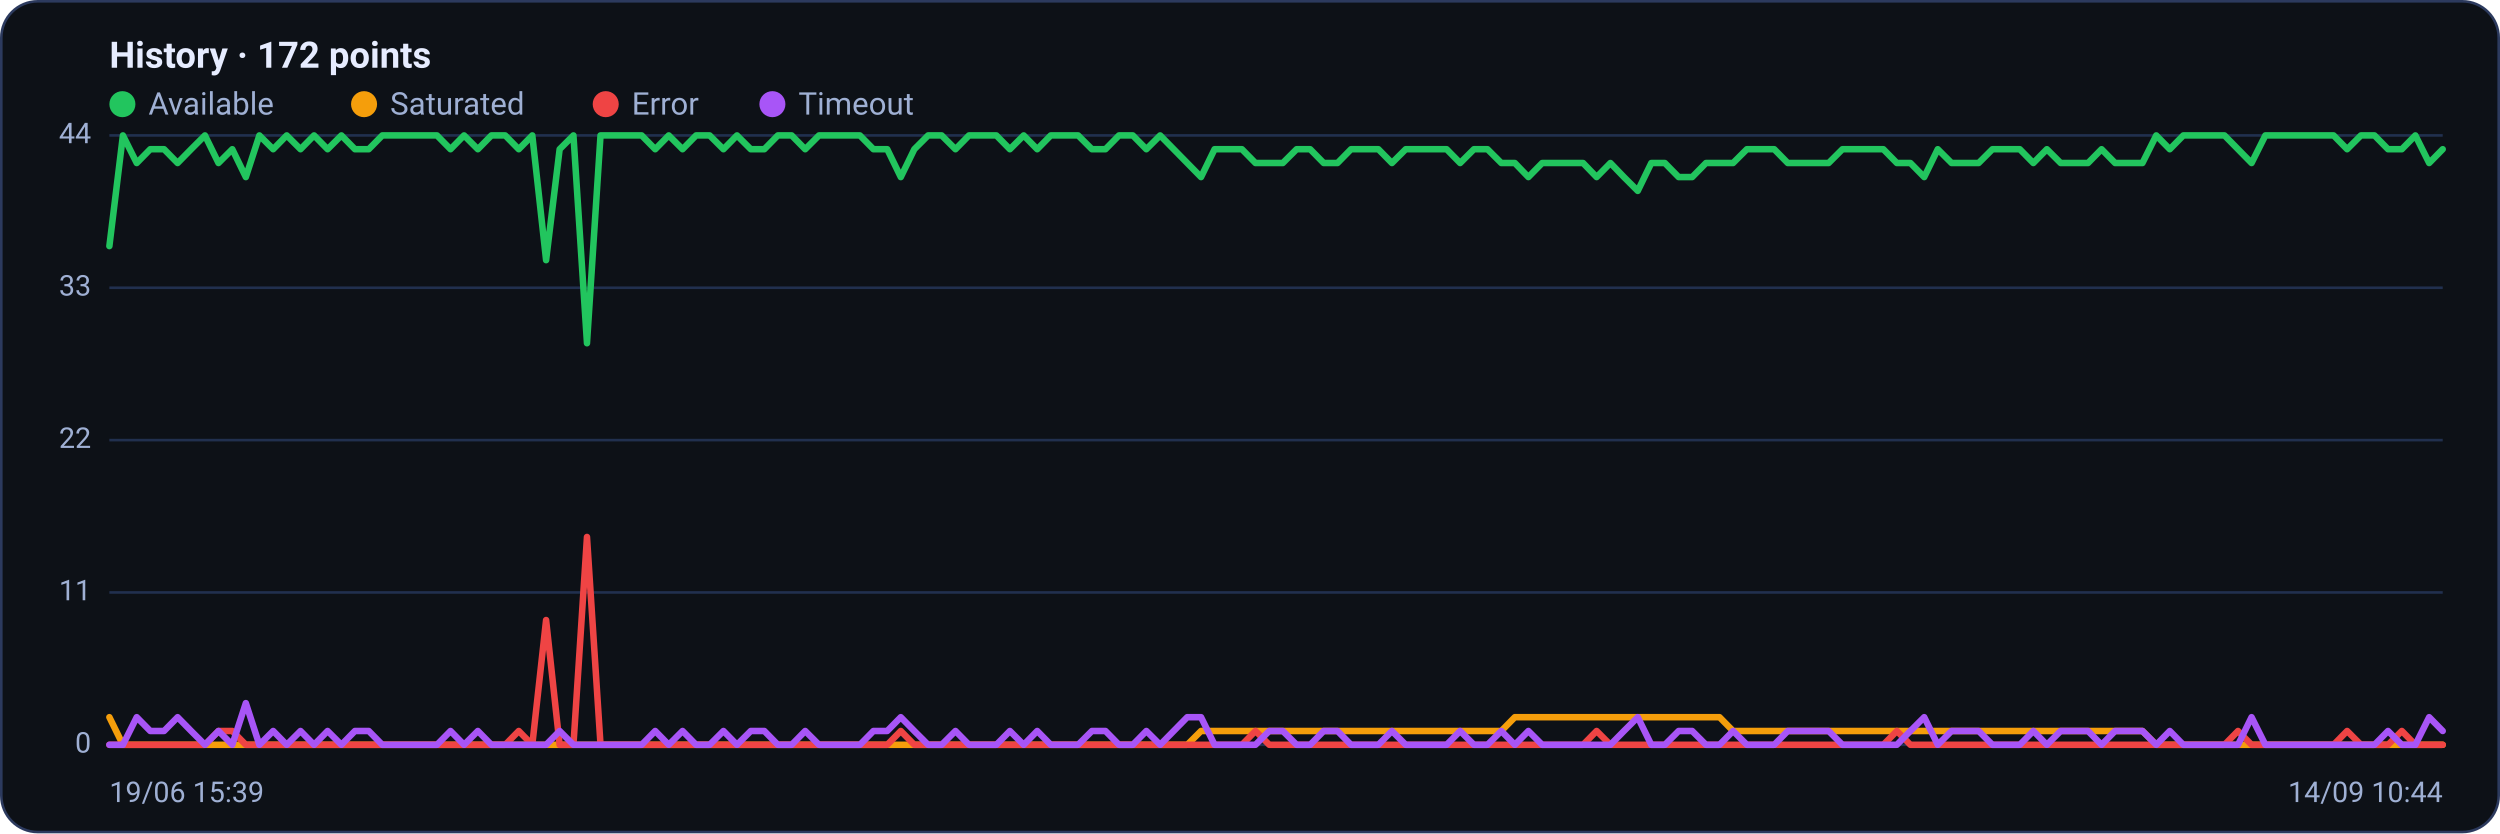
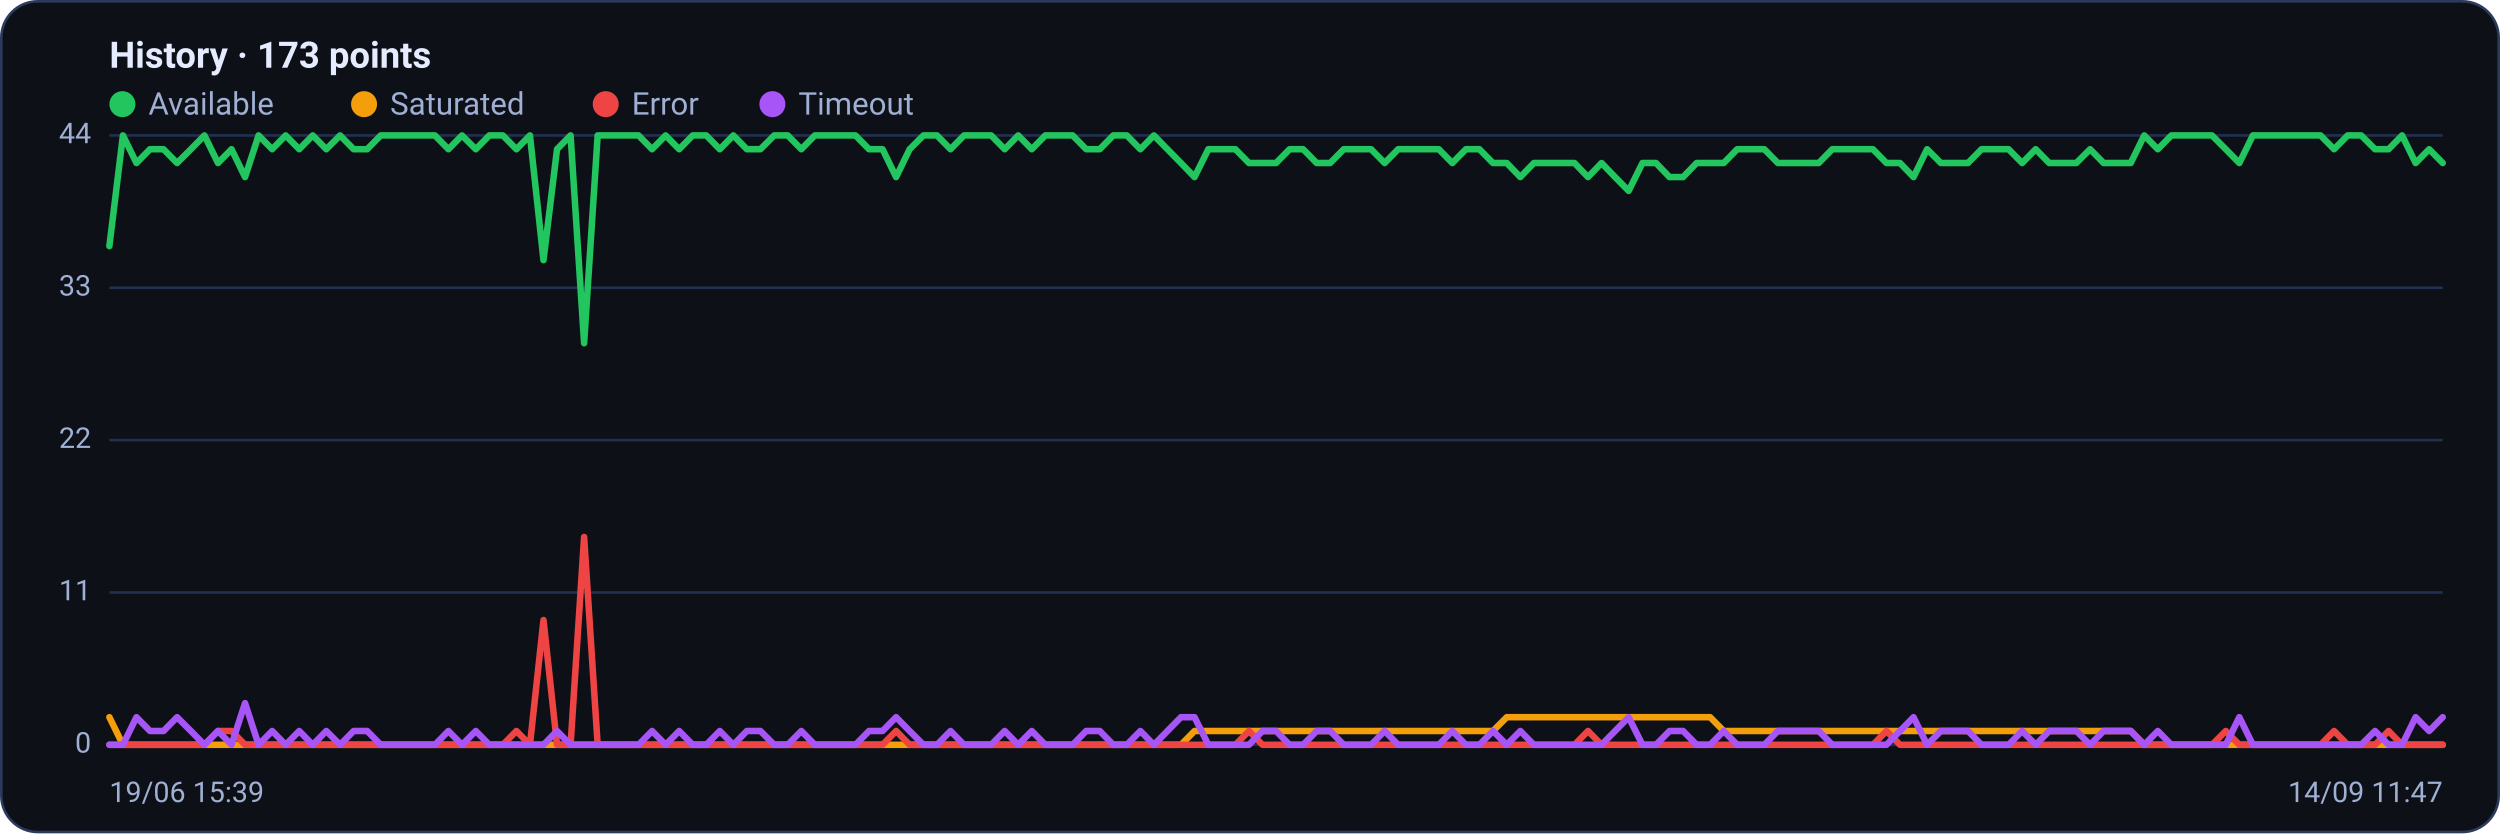
<svg xmlns="http://www.w3.org/2000/svg" viewBox="0 0 960 320" width="960" height="320" font-family="Segoe UI, system-ui, -apple-system, Roboto, Helvetica, Arial, sans-serif" role="img" aria-label="Availability history per region">
  <rect x="0.5" y="0.5" width="959" height="319" rx="14" fill="#0d1117" stroke="#2c3a5e" />
-   <text x="42" y="26" font-size="14" font-weight="600" fill="#e6ecff">History · 172 points</text>
+   <text x="42" y="26" font-size="14" font-weight="600" fill="#e6ecff">History · 173 points</text>
  <circle cx="47" cy="40" r="5" fill="#22c55e" />
  <text x="57" y="44" font-size="12" fill="#9fb0d4">Available</text>
  <circle cx="139.8" cy="40" r="5" fill="#f59e0b" />
  <text x="149.8" y="44" font-size="12" fill="#9fb0d4">Saturated</text>
  <circle cx="232.6" cy="40" r="5" fill="#ef4444" />
  <text x="242.6" y="44" font-size="12" fill="#9fb0d4">Error</text>
  <circle cx="296.6" cy="40" r="5" fill="#a855f7" />
  <text x="306.6" y="44" font-size="12" fill="#9fb0d4">Timeout</text>
  <line x1="42" y1="286.0" x2="938" y2="286.0" stroke="#21304f" stroke-width="1" />
  <text x="35" y="289.0" text-anchor="end" font-size="11" fill="#9fb0d4">0</text>
  <line x1="42" y1="227.5" x2="938" y2="227.5" stroke="#21304f" stroke-width="1" />
  <text x="35" y="230.5" text-anchor="end" font-size="11" fill="#9fb0d4">11</text>
  <line x1="42" y1="169.0" x2="938" y2="169.0" stroke="#21304f" stroke-width="1" />
  <text x="35" y="172.0" text-anchor="end" font-size="11" fill="#9fb0d4">22</text>
  <line x1="42" y1="110.5" x2="938" y2="110.5" stroke="#21304f" stroke-width="1" />
  <text x="35" y="113.5" text-anchor="end" font-size="11" fill="#9fb0d4">33</text>
  <line x1="42" y1="52.0" x2="938" y2="52.0" stroke="#21304f" stroke-width="1" />
  <text x="35" y="55.0" text-anchor="end" font-size="11" fill="#9fb0d4">44</text>
-   <polyline fill="none" stroke="#22c55e" stroke-width="2.5" stroke-linejoin="round" stroke-linecap="round" points="42.0,94.5 47.2,52.0 52.5,62.6 57.7,57.3 63.0,57.3 68.2,62.6 73.4,57.3 78.7,52.0 83.9,62.6 89.2,57.3 94.4,68.0 99.6,52.0 104.9,57.3 110.1,52.0 115.4,57.3 120.6,52.0 125.8,57.3 131.1,52.0 136.3,57.3 141.6,57.3 146.8,52.0 152.0,52.0 157.3,52.0 162.5,52.0 167.8,52.0 173.0,57.3 178.2,52.0 183.5,57.3 188.7,52.0 194.0,52.0 199.2,57.3 204.4,52.0 209.7,99.9 214.9,57.3 220.2,52.0 225.4,131.8 230.6,52.0 235.9,52.0 241.1,52.0 246.4,52.0 251.6,57.3 256.8,52.0 262.1,57.3 267.3,52.0 272.5,52.0 277.8,57.3 283.0,52.0 288.3,57.3 293.5,57.3 298.7,52.0 304.0,52.0 309.2,57.3 314.5,52.0 319.7,52.0 324.9,52.0 330.2,52.0 335.4,57.3 340.7,57.3 345.9,68.0 351.1,57.3 356.4,52.0 361.6,52.0 366.9,57.3 372.1,52.0 377.3,52.0 382.6,52.0 387.8,57.3 393.1,52.0 398.3,57.3 403.5,52.0 408.8,52.0 414.0,52.0 419.3,57.3 424.5,57.3 429.7,52.0 435.0,52.0 440.2,57.3 445.5,52.0 450.7,57.3 455.9,62.6 461.2,68.0 466.4,57.3 471.7,57.3 476.9,57.3 482.1,62.6 487.4,62.6 492.6,62.6 497.9,57.3 503.1,57.3 508.3,62.6 513.6,62.6 518.8,57.3 524.1,57.3 529.3,57.3 534.5,62.6 539.8,57.3 545.0,57.3 550.3,57.3 555.5,57.3 560.7,62.6 566.0,57.3 571.2,57.3 576.5,62.6 581.7,62.6 586.9,68.0 592.2,62.6 597.4,62.6 602.7,62.6 607.9,62.6 613.1,68.0 618.4,62.6 623.6,68.0 628.9,73.3 634.1,62.6 639.3,62.6 644.6,68.0 649.8,68.0 655.1,62.6 660.3,62.6 665.5,62.6 670.8,57.3 676.0,57.3 681.3,57.3 686.5,62.6 691.7,62.6 697.0,62.6 702.2,62.6 707.5,57.3 712.7,57.3 717.9,57.3 723.2,57.3 728.4,62.6 733.6,62.6 738.9,68.0 744.1,57.3 749.4,62.6 754.6,62.6 759.8,62.6 765.1,57.3 770.3,57.3 775.6,57.3 780.8,62.6 786.0,57.3 791.3,62.6 796.5,62.6 801.8,62.6 807.0,57.3 812.2,62.6 817.5,62.6 822.7,62.6 828.0,52.0 833.2,57.3 838.4,52.0 843.7,52.0 848.9,52.0 854.2,52.0 859.4,57.3 864.6,62.6 869.9,52.0 875.1,52.0 880.4,52.0 885.6,52.0 890.8,52.0 896.1,52.0 901.3,57.3 906.6,52.0 911.8,52.0 917.0,57.3 922.3,57.3 927.5,52.0 932.8,62.6 938.0,57.3" />
-   <polyline fill="none" stroke="#f59e0b" stroke-width="2.5" stroke-linejoin="round" stroke-linecap="round" points="42.0,275.4 47.2,286.0 52.5,286.0 57.7,286.0 63.0,286.0 68.2,286.0 73.4,286.0 78.7,286.0 83.9,286.0 89.2,286.0 94.4,286.0 99.6,286.0 104.9,286.0 110.1,286.0 115.4,286.0 120.6,286.0 125.8,286.0 131.1,286.0 136.3,286.0 141.6,286.0 146.8,286.0 152.0,286.0 157.3,286.0 162.5,286.0 167.8,286.0 173.0,286.0 178.2,286.0 183.5,286.0 188.7,286.0 194.0,286.0 199.2,286.0 204.4,286.0 209.7,286.0 214.9,286.0 220.2,286.0 225.4,286.0 230.6,286.0 235.9,286.0 241.1,286.0 246.4,286.0 251.6,286.0 256.8,286.0 262.1,286.0 267.3,286.0 272.5,286.0 277.8,286.0 283.0,286.0 288.3,286.0 293.5,286.0 298.7,286.0 304.0,286.0 309.2,286.0 314.5,286.0 319.7,286.0 324.9,286.0 330.2,286.0 335.4,286.0 340.7,286.0 345.9,286.0 351.1,286.0 356.4,286.0 361.6,286.0 366.9,286.0 372.1,286.0 377.3,286.0 382.6,286.0 387.8,286.0 393.1,286.0 398.3,286.0 403.5,286.0 408.8,286.0 414.0,286.0 419.3,286.0 424.5,286.0 429.7,286.0 435.0,286.0 440.2,286.0 445.5,286.0 450.7,286.0 455.9,286.0 461.2,280.7 466.4,280.7 471.7,280.7 476.9,280.7 482.1,280.7 487.4,280.7 492.6,280.7 497.9,280.7 503.1,280.7 508.3,280.7 513.6,280.7 518.8,280.7 524.1,280.7 529.3,280.7 534.5,280.7 539.8,280.7 545.0,280.7 550.3,280.7 555.5,280.7 560.7,280.7 566.0,280.7 571.2,280.7 576.5,280.7 581.7,275.4 586.9,275.4 592.2,275.4 597.4,275.4 602.7,275.4 607.9,275.4 613.1,275.4 618.4,275.4 623.6,275.4 628.9,275.4 634.1,275.4 639.3,275.4 644.6,275.4 649.8,275.4 655.1,275.4 660.3,275.4 665.5,280.7 670.8,280.7 676.0,280.7 681.3,280.7 686.5,280.7 691.7,280.7 697.0,280.7 702.2,280.7 707.5,280.7 712.7,280.7 717.9,280.7 723.2,280.7 728.4,280.7 733.6,280.7 738.9,280.7 744.1,280.7 749.4,280.7 754.6,280.7 759.8,280.7 765.1,280.7 770.3,280.7 775.6,280.7 780.8,280.7 786.0,280.7 791.3,280.7 796.5,280.7 801.8,280.7 807.0,280.7 812.2,280.7 817.5,280.7 822.7,280.7 828.0,286.0 833.2,286.0 838.4,286.0 843.7,286.0 848.9,286.0 854.2,286.0 859.4,286.0 864.6,286.0 869.9,286.0 875.1,286.0 880.4,286.0 885.6,286.0 890.8,286.0 896.1,286.0 901.3,286.0 906.6,286.0 911.8,286.0 917.0,286.0 922.3,286.0 927.5,286.0 932.8,286.0 938.0,286.0" />
-   <polyline fill="none" stroke="#ef4444" stroke-width="2.5" stroke-linejoin="round" stroke-linecap="round" points="42.0,286.0 47.2,286.0 52.5,286.0 57.7,286.0 63.0,286.0 68.2,286.0 73.4,286.0 78.7,286.0 83.9,280.7 89.2,280.7 94.4,286.0 99.6,286.0 104.9,286.0 110.1,286.0 115.4,286.0 120.6,286.0 125.8,286.0 131.1,286.0 136.3,286.0 141.6,286.0 146.8,286.0 152.0,286.0 157.3,286.0 162.5,286.0 167.8,286.0 173.0,286.0 178.2,286.0 183.5,286.0 188.7,286.0 194.0,286.0 199.2,280.7 204.4,286.0 209.7,238.1 214.9,286.0 220.2,286.0 225.4,206.2 230.6,286.0 235.9,286.0 241.1,286.0 246.4,286.0 251.6,286.0 256.8,286.0 262.1,286.0 267.3,286.0 272.5,286.0 277.8,286.0 283.0,286.0 288.3,286.0 293.5,286.0 298.7,286.0 304.0,286.0 309.2,286.0 314.5,286.0 319.7,286.0 324.9,286.0 330.2,286.0 335.4,286.0 340.7,286.0 345.9,280.7 351.1,286.0 356.4,286.0 361.6,286.0 366.9,286.0 372.1,286.0 377.3,286.0 382.6,286.0 387.8,286.0 393.1,286.0 398.3,286.0 403.5,286.0 408.8,286.0 414.0,286.0 419.3,286.0 424.5,286.0 429.7,286.0 435.0,286.0 440.2,286.0 445.5,286.0 450.7,286.0 455.9,286.0 461.2,286.0 466.4,286.0 471.7,286.0 476.9,286.0 482.1,280.7 487.4,286.0 492.6,286.0 497.9,286.0 503.1,286.0 508.3,286.0 513.6,286.0 518.8,286.0 524.1,286.0 529.3,286.0 534.5,286.0 539.8,286.0 545.0,286.0 550.3,286.0 555.5,286.0 560.7,286.0 566.0,286.0 571.2,286.0 576.5,286.0 581.7,286.0 586.9,286.0 592.2,286.0 597.4,286.0 602.7,286.0 607.9,286.0 613.1,280.7 618.4,286.0 623.6,286.0 628.9,286.0 634.1,286.0 639.3,286.0 644.6,286.0 649.8,286.0 655.1,286.0 660.3,286.0 665.5,286.0 670.8,286.0 676.0,286.0 681.3,286.0 686.5,286.0 691.7,286.0 697.0,286.0 702.2,286.0 707.5,286.0 712.7,286.0 717.9,286.0 723.2,286.0 728.4,280.7 733.6,286.0 738.9,286.0 744.1,286.0 749.4,286.0 754.6,286.0 759.8,286.0 765.1,286.0 770.3,286.0 775.6,286.0 780.8,286.0 786.0,286.0 791.3,286.0 796.5,286.0 801.8,286.0 807.0,286.0 812.2,286.0 817.5,286.0 822.7,286.0 828.0,286.0 833.2,286.0 838.4,286.0 843.7,286.0 848.9,286.0 854.2,286.0 859.4,280.7 864.6,286.0 869.9,286.0 875.1,286.0 880.4,286.0 885.6,286.0 890.8,286.0 896.1,286.0 901.3,280.7 906.6,286.0 911.8,286.0 917.0,286.0 922.3,280.7 927.5,286.0 932.8,286.0 938.0,286.0" />
-   <polyline fill="none" stroke="#a855f7" stroke-width="2.5" stroke-linejoin="round" stroke-linecap="round" points="42.0,286.0 47.2,286.0 52.5,275.4 57.7,280.7 63.0,280.7 68.2,275.4 73.4,280.7 78.7,286.0 83.9,280.7 89.2,286.0 94.4,270.0 99.6,286.0 104.9,280.7 110.1,286.0 115.4,280.7 120.6,286.0 125.8,280.7 131.1,286.0 136.3,280.7 141.6,280.7 146.8,286.0 152.0,286.0 157.3,286.0 162.5,286.0 167.8,286.0 173.0,280.7 178.2,286.0 183.5,280.7 188.7,286.0 194.0,286.0 199.2,286.0 204.4,286.0 209.7,286.0 214.9,280.7 220.2,286.0 225.4,286.0 230.6,286.0 235.9,286.0 241.1,286.0 246.4,286.0 251.6,280.7 256.8,286.0 262.1,280.7 267.3,286.0 272.5,286.0 277.8,280.7 283.0,286.0 288.3,280.7 293.5,280.7 298.7,286.0 304.0,286.0 309.2,280.7 314.5,286.0 319.7,286.0 324.9,286.0 330.2,286.0 335.4,280.7 340.7,280.7 345.9,275.4 351.1,280.7 356.4,286.0 361.6,286.0 366.9,280.7 372.1,286.0 377.3,286.0 382.6,286.0 387.8,280.7 393.1,286.0 398.3,280.7 403.5,286.0 408.8,286.0 414.0,286.0 419.3,280.7 424.5,280.7 429.7,286.0 435.0,286.0 440.2,280.7 445.5,286.0 450.7,280.7 455.9,275.4 461.2,275.4 466.4,286.0 471.7,286.0 476.9,286.0 482.1,286.0 487.4,280.7 492.6,280.7 497.9,286.0 503.1,286.0 508.3,280.7 513.6,280.7 518.8,286.0 524.1,286.0 529.3,286.0 534.5,280.7 539.8,286.0 545.0,286.0 550.3,286.0 555.5,286.0 560.7,280.7 566.0,286.0 571.2,286.0 576.5,280.7 581.7,286.0 586.9,280.7 592.2,286.0 597.4,286.0 602.7,286.0 607.9,286.0 613.1,286.0 618.4,286.0 623.6,280.7 628.9,275.4 634.1,286.0 639.3,286.0 644.6,280.7 649.8,280.7 655.1,286.0 660.3,286.0 665.5,280.7 670.8,286.0 676.0,286.0 681.3,286.0 686.5,280.7 691.7,280.7 697.0,280.7 702.2,280.7 707.5,286.0 712.7,286.0 717.9,286.0 723.2,286.0 728.4,286.0 733.6,280.7 738.9,275.4 744.1,286.0 749.4,280.7 754.6,280.7 759.8,280.7 765.1,286.0 770.3,286.0 775.6,286.0 780.8,280.7 786.0,286.0 791.3,280.7 796.5,280.7 801.8,280.7 807.0,286.0 812.2,280.7 817.5,280.7 822.7,280.7 828.0,286.0 833.2,280.7 838.4,286.0 843.7,286.0 848.9,286.0 854.2,286.0 859.4,286.0 864.6,275.4 869.9,286.0 875.1,286.0 880.4,286.0 885.6,286.0 890.8,286.0 896.1,286.0 901.3,286.0 906.6,286.0 911.8,286.0 917.0,280.7 922.3,286.0 927.5,286.0 932.8,275.4 938.0,280.7" />
+   <polyline fill="none" stroke="#22c55e" stroke-width="2.5" stroke-linejoin="round" stroke-linecap="round" points="42.0,94.5 47.2,52.0 52.4,62.6 57.6,57.3 62.8,57.3 68.0,62.6 73.3,57.3 78.5,52.0 83.7,62.6 88.9,57.3 94.1,68.0 99.3,52.0 104.5,57.3 109.7,52.0 114.9,57.3 120.1,52.0 125.3,57.3 130.6,52.0 135.8,57.3 141.0,57.3 146.2,52.0 151.4,52.0 156.6,52.0 161.8,52.0 167.0,52.0 172.2,57.3 177.4,52.0 182.7,57.3 187.9,52.0 193.1,52.0 198.3,57.3 203.5,52.0 208.7,99.9 213.9,57.3 219.1,52.0 224.3,131.8 229.5,52.0 234.7,52.0 240.0,52.0 245.2,52.0 250.4,57.3 255.6,52.0 260.8,57.3 266.0,52.0 271.2,52.0 276.4,57.3 281.6,52.0 286.8,57.3 292.0,57.3 297.3,52.0 302.5,52.0 307.7,57.3 312.9,52.0 318.1,52.0 323.3,52.0 328.5,52.0 333.7,57.3 338.9,57.3 344.1,68.0 349.3,57.3 354.6,52.0 359.8,52.0 365.0,57.3 370.2,52.0 375.4,52.0 380.6,52.0 385.8,57.3 391.0,52.0 396.2,57.3 401.4,52.0 406.7,52.0 411.9,52.0 417.1,57.3 422.3,57.3 427.5,52.0 432.7,52.0 437.9,57.3 443.1,52.0 448.3,57.3 453.5,62.6 458.7,68.0 464.0,57.3 469.2,57.3 474.4,57.3 479.6,62.6 484.8,62.6 490.0,62.6 495.2,57.3 500.4,57.3 505.6,62.6 510.8,62.6 516.0,57.3 521.3,57.3 526.5,57.3 531.7,62.6 536.9,57.3 542.1,57.3 547.3,57.3 552.5,57.3 557.7,62.6 562.9,57.3 568.1,57.3 573.3,62.6 578.6,62.6 583.8,68.0 589.0,62.6 594.2,62.6 599.4,62.6 604.6,62.6 609.8,68.0 615.0,62.6 620.2,68.0 625.4,73.3 630.7,62.6 635.9,62.6 641.1,68.0 646.3,68.0 651.5,62.6 656.7,62.6 661.9,62.6 667.1,57.3 672.3,57.3 677.5,57.3 682.7,62.6 688.0,62.6 693.2,62.6 698.4,62.6 703.6,57.3 708.8,57.3 714.0,57.3 719.2,57.3 724.4,62.6 729.6,62.6 734.8,68.0 740.0,57.3 745.3,62.6 750.5,62.6 755.7,62.6 760.9,57.3 766.1,57.3 771.3,57.3 776.5,62.6 781.7,57.3 786.9,62.6 792.1,62.6 797.3,62.6 802.6,57.3 807.8,62.6 813.0,62.6 818.2,62.6 823.4,52.0 828.6,57.3 833.8,52.0 839.0,52.0 844.2,52.0 849.4,52.0 854.7,57.3 859.9,62.6 865.1,52.0 870.3,52.0 875.5,52.0 880.7,52.0 885.9,52.0 891.1,52.0 896.3,57.3 901.5,52.0 906.7,52.0 912.0,57.3 917.2,57.3 922.4,52.0 927.6,62.6 932.8,57.3 938.0,62.6" />
+   <polyline fill="none" stroke="#f59e0b" stroke-width="2.5" stroke-linejoin="round" stroke-linecap="round" points="42.0,275.4 47.2,286.0 52.4,286.0 57.6,286.0 62.8,286.0 68.0,286.0 73.3,286.0 78.5,286.0 83.7,286.0 88.9,286.0 94.1,286.0 99.3,286.0 104.5,286.0 109.7,286.0 114.9,286.0 120.1,286.0 125.3,286.0 130.6,286.0 135.8,286.0 141.0,286.0 146.2,286.0 151.4,286.0 156.6,286.0 161.8,286.0 167.0,286.0 172.2,286.0 177.4,286.0 182.7,286.0 187.9,286.0 193.1,286.0 198.3,286.0 203.5,286.0 208.7,286.0 213.9,286.0 219.1,286.0 224.3,286.0 229.5,286.0 234.7,286.0 240.0,286.0 245.2,286.0 250.4,286.0 255.6,286.0 260.8,286.0 266.0,286.0 271.2,286.0 276.4,286.0 281.6,286.0 286.8,286.0 292.0,286.0 297.3,286.0 302.5,286.0 307.7,286.0 312.9,286.0 318.1,286.0 323.3,286.0 328.5,286.0 333.7,286.0 338.9,286.0 344.1,286.0 349.3,286.0 354.6,286.0 359.8,286.0 365.0,286.0 370.2,286.0 375.4,286.0 380.6,286.0 385.8,286.0 391.0,286.0 396.2,286.0 401.4,286.0 406.7,286.0 411.9,286.0 417.1,286.0 422.3,286.0 427.5,286.0 432.7,286.0 437.9,286.0 443.1,286.0 448.3,286.0 453.5,286.0 458.7,280.7 464.0,280.7 469.2,280.7 474.4,280.7 479.6,280.7 484.8,280.7 490.0,280.7 495.2,280.7 500.4,280.7 505.6,280.7 510.8,280.7 516.0,280.7 521.3,280.7 526.5,280.7 531.7,280.7 536.9,280.7 542.1,280.7 547.3,280.7 552.5,280.7 557.7,280.7 562.9,280.7 568.1,280.7 573.3,280.7 578.6,275.4 583.8,275.4 589.0,275.4 594.2,275.4 599.4,275.4 604.6,275.4 609.8,275.4 615.0,275.4 620.2,275.4 625.4,275.4 630.7,275.4 635.9,275.4 641.1,275.4 646.3,275.4 651.5,275.4 656.7,275.4 661.9,280.7 667.1,280.7 672.3,280.7 677.5,280.7 682.7,280.7 688.0,280.7 693.2,280.7 698.4,280.7 703.6,280.7 708.8,280.7 714.0,280.7 719.2,280.7 724.4,280.7 729.6,280.7 734.8,280.7 740.0,280.7 745.3,280.7 750.5,280.7 755.7,280.7 760.9,280.7 766.1,280.7 771.3,280.7 776.5,280.7 781.7,280.7 786.9,280.7 792.1,280.7 797.3,280.7 802.6,280.7 807.8,280.7 813.0,280.7 818.2,280.7 823.4,286.0 828.6,286.0 833.8,286.0 839.0,286.0 844.2,286.0 849.4,286.0 854.7,286.0 859.9,286.0 865.1,286.0 870.3,286.0 875.5,286.0 880.7,286.0 885.9,286.0 891.1,286.0 896.3,286.0 901.5,286.0 906.7,286.0 912.0,286.0 917.2,286.0 922.4,286.0 927.6,286.0 932.8,286.0 938.0,286.0" />
+   <polyline fill="none" stroke="#ef4444" stroke-width="2.5" stroke-linejoin="round" stroke-linecap="round" points="42.0,286.0 47.2,286.0 52.4,286.0 57.6,286.0 62.8,286.0 68.0,286.0 73.3,286.0 78.5,286.0 83.7,280.7 88.9,280.7 94.1,286.0 99.3,286.0 104.5,286.0 109.7,286.0 114.9,286.0 120.1,286.0 125.3,286.0 130.6,286.0 135.8,286.0 141.0,286.0 146.2,286.0 151.4,286.0 156.6,286.0 161.8,286.0 167.0,286.0 172.2,286.0 177.4,286.0 182.7,286.0 187.9,286.0 193.1,286.0 198.3,280.7 203.5,286.0 208.7,238.1 213.9,286.0 219.1,286.0 224.3,206.2 229.5,286.0 234.7,286.0 240.0,286.0 245.2,286.0 250.4,286.0 255.6,286.0 260.8,286.0 266.0,286.0 271.2,286.0 276.4,286.0 281.6,286.0 286.8,286.0 292.0,286.0 297.3,286.0 302.5,286.0 307.7,286.0 312.9,286.0 318.1,286.0 323.3,286.0 328.5,286.0 333.7,286.0 338.9,286.0 344.1,280.7 349.3,286.0 354.6,286.0 359.8,286.0 365.0,286.0 370.2,286.0 375.4,286.0 380.6,286.0 385.8,286.0 391.0,286.0 396.2,286.0 401.4,286.0 406.7,286.0 411.9,286.0 417.1,286.0 422.3,286.0 427.5,286.0 432.7,286.0 437.9,286.0 443.1,286.0 448.3,286.0 453.5,286.0 458.7,286.0 464.0,286.0 469.2,286.0 474.4,286.0 479.6,280.7 484.8,286.0 490.0,286.0 495.2,286.0 500.4,286.0 505.6,286.0 510.8,286.0 516.0,286.0 521.3,286.0 526.5,286.0 531.7,286.0 536.9,286.0 542.1,286.0 547.3,286.0 552.5,286.0 557.7,286.0 562.9,286.0 568.1,286.0 573.3,286.0 578.6,286.0 583.8,286.0 589.0,286.0 594.2,286.0 599.4,286.0 604.6,286.0 609.8,280.7 615.0,286.0 620.2,286.0 625.4,286.0 630.7,286.0 635.9,286.0 641.1,286.0 646.3,286.0 651.5,286.0 656.7,286.0 661.9,286.0 667.1,286.0 672.3,286.0 677.5,286.0 682.7,286.0 688.0,286.0 693.2,286.0 698.4,286.0 703.6,286.0 708.8,286.0 714.0,286.0 719.2,286.0 724.4,280.7 729.6,286.0 734.8,286.0 740.0,286.0 745.3,286.0 750.5,286.0 755.7,286.0 760.9,286.0 766.1,286.0 771.3,286.0 776.5,286.0 781.7,286.0 786.9,286.0 792.1,286.0 797.3,286.0 802.6,286.0 807.8,286.0 813.0,286.0 818.2,286.0 823.4,286.0 828.6,286.0 833.8,286.0 839.0,286.0 844.2,286.0 849.4,286.0 854.7,280.7 859.9,286.0 865.1,286.0 870.3,286.0 875.5,286.0 880.7,286.0 885.9,286.0 891.1,286.0 896.3,280.7 901.5,286.0 906.7,286.0 912.0,286.0 917.2,280.7 922.4,286.0 927.6,286.0 932.8,286.0 938.0,286.0" />
+   <polyline fill="none" stroke="#a855f7" stroke-width="2.5" stroke-linejoin="round" stroke-linecap="round" points="42.0,286.0 47.2,286.0 52.4,275.4 57.6,280.7 62.8,280.7 68.0,275.4 73.3,280.7 78.5,286.0 83.7,280.7 88.9,286.0 94.1,270.0 99.3,286.0 104.5,280.7 109.7,286.0 114.9,280.7 120.1,286.0 125.3,280.7 130.6,286.0 135.8,280.7 141.0,280.7 146.2,286.0 151.4,286.0 156.6,286.0 161.8,286.0 167.0,286.0 172.2,280.7 177.4,286.0 182.7,280.7 187.9,286.0 193.1,286.0 198.3,286.0 203.5,286.0 208.7,286.0 213.9,280.7 219.1,286.0 224.3,286.0 229.5,286.0 234.7,286.0 240.0,286.0 245.2,286.0 250.4,280.7 255.6,286.0 260.8,280.7 266.0,286.0 271.2,286.0 276.4,280.7 281.6,286.0 286.8,280.7 292.0,280.7 297.3,286.0 302.5,286.0 307.7,280.7 312.9,286.0 318.1,286.0 323.3,286.0 328.5,286.0 333.7,280.7 338.9,280.7 344.1,275.4 349.3,280.7 354.6,286.0 359.8,286.0 365.0,280.7 370.2,286.0 375.4,286.0 380.6,286.0 385.8,280.7 391.0,286.0 396.2,280.7 401.4,286.0 406.7,286.0 411.9,286.0 417.1,280.7 422.3,280.7 427.5,286.0 432.7,286.0 437.9,280.7 443.1,286.0 448.3,280.7 453.5,275.4 458.7,275.4 464.0,286.0 469.2,286.0 474.4,286.0 479.6,286.0 484.8,280.7 490.0,280.7 495.2,286.0 500.4,286.0 505.6,280.7 510.8,280.7 516.0,286.0 521.3,286.0 526.5,286.0 531.7,280.7 536.9,286.0 542.1,286.0 547.3,286.0 552.5,286.0 557.7,280.7 562.9,286.0 568.1,286.0 573.3,280.7 578.6,286.0 583.8,280.7 589.0,286.0 594.2,286.0 599.4,286.0 604.6,286.0 609.8,286.0 615.0,286.0 620.2,280.7 625.4,275.4 630.7,286.0 635.9,286.0 641.1,280.7 646.3,280.7 651.5,286.0 656.7,286.0 661.9,280.7 667.1,286.0 672.3,286.0 677.5,286.0 682.7,280.7 688.0,280.7 693.2,280.7 698.4,280.7 703.6,286.0 708.8,286.0 714.0,286.0 719.2,286.0 724.4,286.0 729.6,280.7 734.8,275.4 740.0,286.0 745.3,280.7 750.5,280.7 755.7,280.7 760.9,286.0 766.1,286.0 771.3,286.0 776.5,280.7 781.7,286.0 786.9,280.7 792.1,280.7 797.3,280.7 802.6,286.0 807.8,280.7 813.0,280.7 818.2,280.7 823.4,286.0 828.6,280.7 833.8,286.0 839.0,286.0 844.2,286.0 849.4,286.0 854.7,286.0 859.9,275.4 865.1,286.0 870.3,286.0 875.5,286.0 880.7,286.0 885.9,286.0 891.1,286.0 896.3,286.0 901.5,286.0 906.7,286.0 912.0,280.7 917.2,286.0 922.4,286.0 927.6,275.4 932.8,280.7 938.0,275.4" />
  <text x="42" y="308" font-size="11" fill="#9fb0d4">19/06 15:39</text>
-   <text x="938" y="308" text-anchor="end" font-size="11" fill="#9fb0d4">14/09 10:44</text>
+   <text x="938" y="308" text-anchor="end" font-size="11" fill="#9fb0d4">14/09 11:47</text>
</svg>
